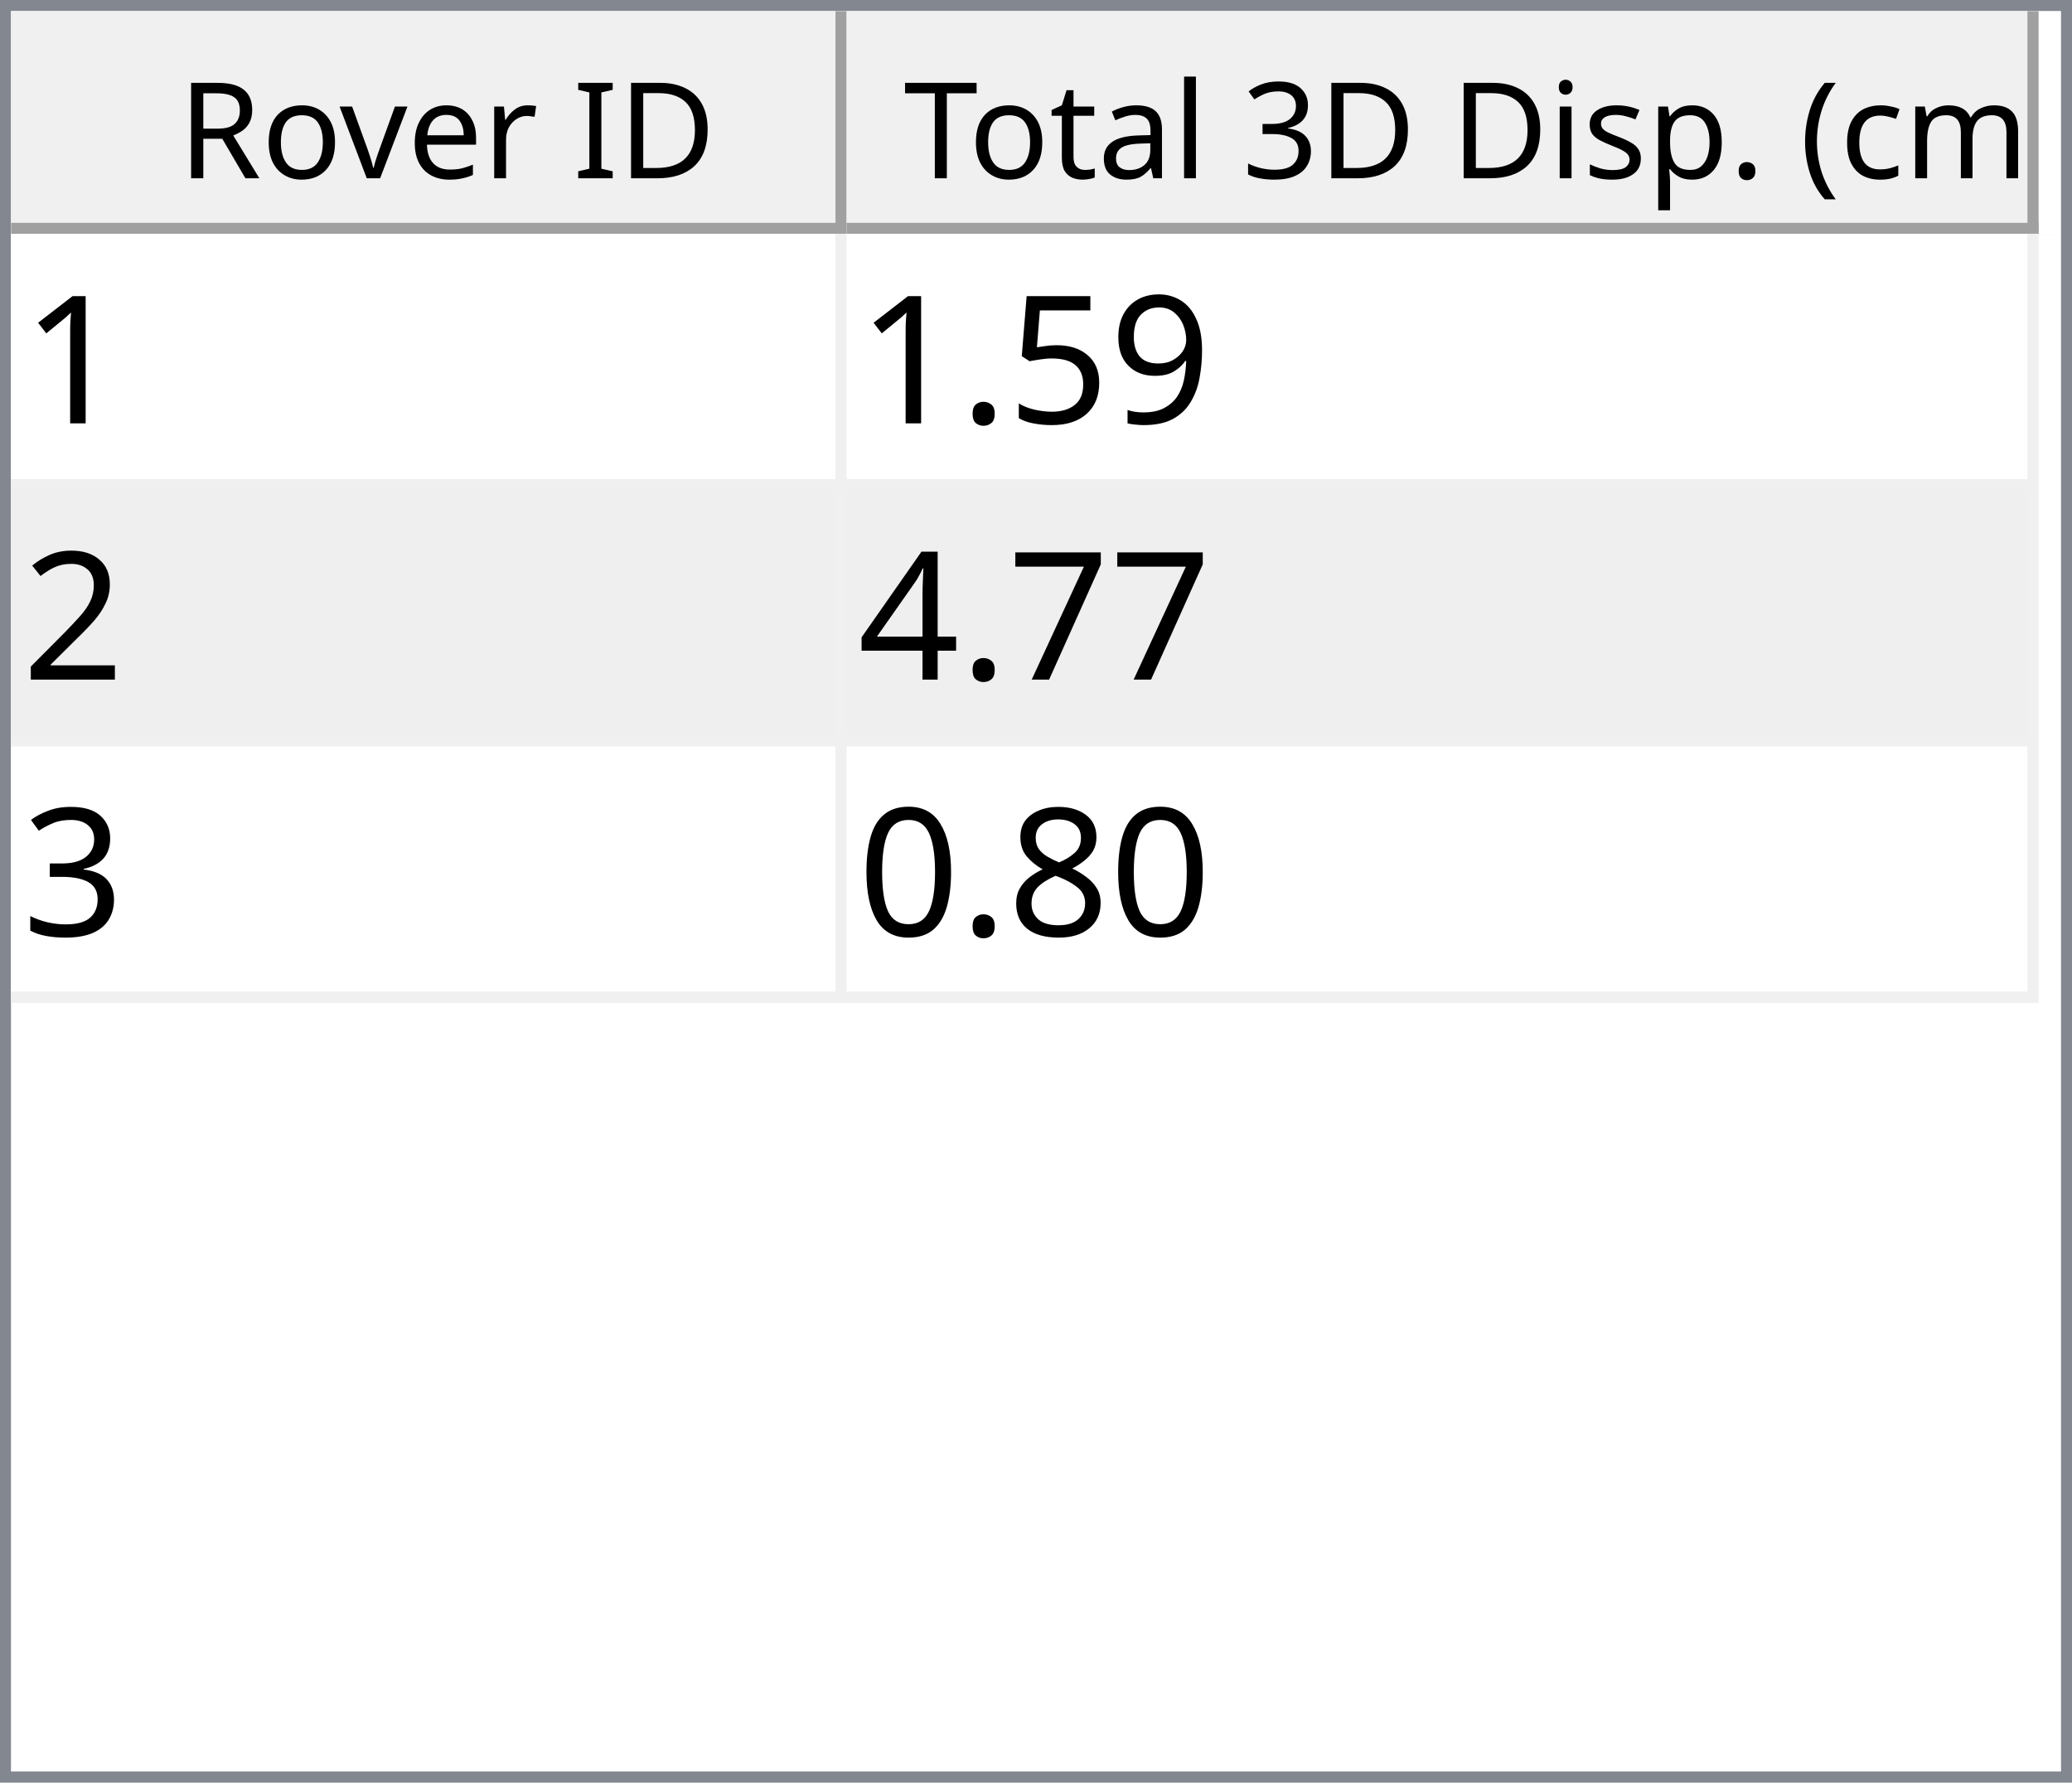
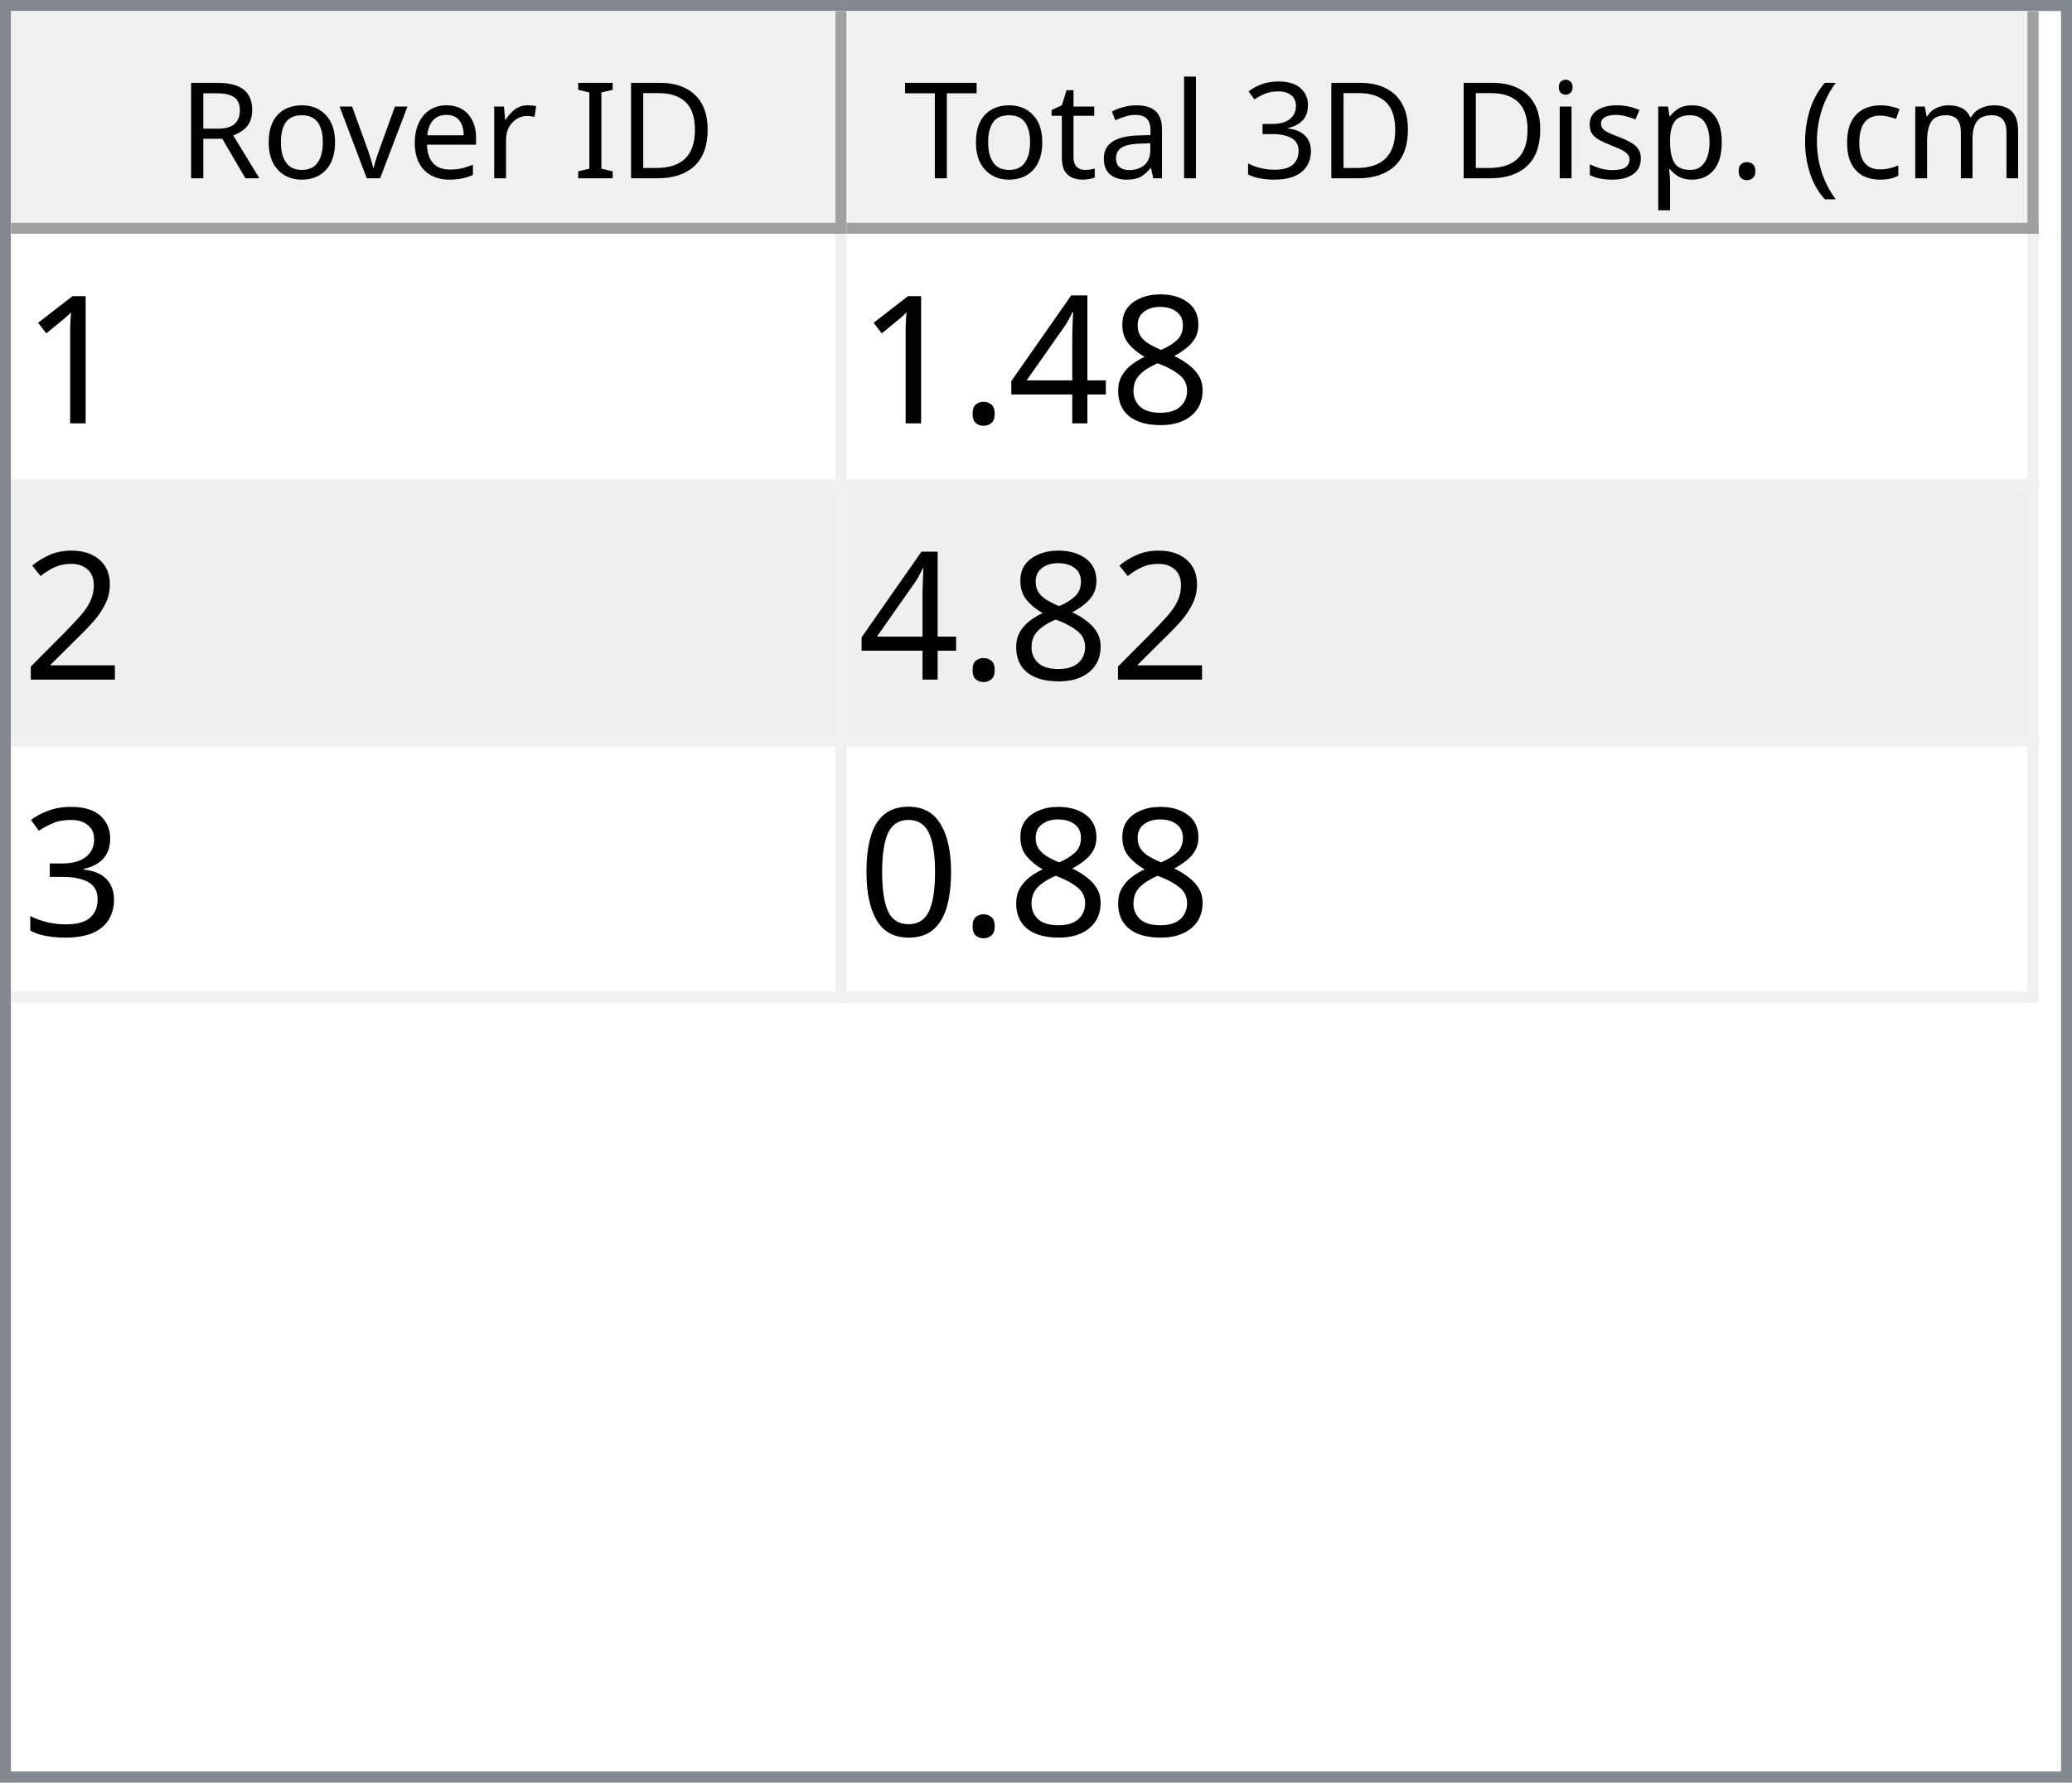
<svg xmlns="http://www.w3.org/2000/svg" style="fill-opacity:1; color-rendering:auto; color-interpolation:auto; text-rendering:auto; stroke:black; stroke-linecap:square; stroke-miterlimit:10; shape-rendering:auto; stroke-opacity:1; fill:black; stroke-dasharray:none; font-weight:normal; stroke-width:1; font-family:'Dialog'; font-style:normal; stroke-linejoin:miter; font-size:12px; stroke-dashoffset:0; image-rendering:auto;" width="186" height="160">
  <defs id="genericDefs" />
  <g>
    <defs id="defs1">
      <clipPath clipPathUnits="userSpaceOnUse" id="clipPath1">
        <path d="M0 0 L186 0 L186 160 L0 160 L0 0 Z" />
      </clipPath>
      <clipPath clipPathUnits="userSpaceOnUse" id="clipPath2">
        <path d="M0 0 L0 160 L186 160 L186 0 Z" />
      </clipPath>
      <clipPath clipPathUnits="userSpaceOnUse" id="clipPath3">
        <path d="M0 0 L0 20 L184 20 L184 0 Z" />
      </clipPath>
      <clipPath clipPathUnits="userSpaceOnUse" id="clipPath4">
        <path d="M0 0 L0 20 L75 20 L75 0 Z" />
      </clipPath>
      <clipPath clipPathUnits="userSpaceOnUse" id="clipPath5">
        <path d="M1 1 L1 19 L74 19 L74 1 Z" />
      </clipPath>
      <clipPath clipPathUnits="userSpaceOnUse" id="clipPath6">
        <path d="M0 0 L0 18 L73 18 L73 0 Z" />
      </clipPath>
      <clipPath clipPathUnits="userSpaceOnUse" id="clipPath7">
        <path d="M-0.5 -0.5 L-0.5 19.5 L74.5 19.5 L74.5 -0.5 Z" />
      </clipPath>
      <clipPath clipPathUnits="userSpaceOnUse" id="clipPath8">
        <path d="M0 0 L0 20 L107 20 L107 0 Z" />
      </clipPath>
      <clipPath clipPathUnits="userSpaceOnUse" id="clipPath9">
        <path d="M1 1 L1 19 L106 19 L106 1 Z" />
      </clipPath>
      <clipPath clipPathUnits="userSpaceOnUse" id="clipPath10">
        <path d="M0 0 L0 18 L105 18 L105 0 Z" />
      </clipPath>
      <clipPath clipPathUnits="userSpaceOnUse" id="clipPath11">
        <path d="M-0.5 -0.5 L-0.5 19.5 L106.5 19.5 L106.5 -0.5 Z" />
      </clipPath>
      <clipPath clipPathUnits="userSpaceOnUse" id="clipPath12">
        <path d="M0 0 L0 138 L184 138 L184 0 Z" />
      </clipPath>
      <clipPath clipPathUnits="userSpaceOnUse" id="clipPath13">
        <path d="M0 0 L0 69 L182 69 L182 0 Z" />
      </clipPath>
      <clipPath clipPathUnits="userSpaceOnUse" id="clipPath14">
        <path d="M-0.5 -0.5 L-0.5 68.5 L181.5 68.5 L181.5 -0.5 Z" />
      </clipPath>
      <clipPath clipPathUnits="userSpaceOnUse" id="clipPath15">
        <path d="M0 0 L0 22 L74 22 L74 0 Z" />
      </clipPath>
      <clipPath clipPathUnits="userSpaceOnUse" id="clipPath16">
        <path d="M0 0 L0 22 L106 22 L106 0 Z" />
      </clipPath>
      <font horiz-adv-x="64.551" id="font1">
        <font-face ascent="107.91" descent="25.098" units-per-em="100" style="font-style:normal; font-family:Segoe UI; font-weight:normal;" />
        <missing-glyph horiz-adv-x="64.551" d="M8.109 0 L8.109 68.266 L56.453 68.266 L56.453 0 L8.109 0 ZM15.328 7.234 L49.219 7.234 L49.219 61.031 L15.328 61.031 L15.328 7.234 Z" />
        <glyph unicode="D" horiz-adv-x="70.117" d="M9.188 0 L9.188 70.016 L28.516 70.016 Q65.531 70.016 65.531 35.891 Q65.531 19.672 55.25 9.836 Q44.969 0 27.734 0 L9.188 0 ZM17.391 62.594 L17.391 7.422 L27.828 7.422 Q41.609 7.422 49.273 14.797 Q56.938 22.172 56.938 35.688 Q56.938 62.594 28.328 62.594 L17.391 62.594 Z" />
        <glyph unicode="I" horiz-adv-x="26.611" d="M17.391 0 L9.188 0 L9.188 70.016 L17.391 70.016 L17.391 0 Z" />
        <glyph unicode=" " horiz-adv-x="27.393" d="" />
        <glyph unicode="r" horiz-adv-x="34.766" d="M34.188 41.891 Q32.078 43.5 28.125 43.5 Q23 43.5 19.555 38.672 Q16.109 33.844 16.109 25.484 L16.109 0 L8.109 0 L8.109 50 L16.109 50 L16.109 39.703 L16.312 39.703 Q18.016 44.969 21.531 47.922 Q25.047 50.875 29.391 50.875 Q32.516 50.875 34.188 50.203 L34.188 41.891 Z" />
        <glyph unicode="e" horiz-adv-x="52.295" d="M48.297 23 L12.984 23 Q13.188 14.656 17.484 10.109 Q21.781 5.562 29.297 5.562 Q37.75 5.562 44.828 11.141 L44.828 3.609 Q38.234 -1.172 27.391 -1.172 Q16.797 -1.172 10.742 5.641 Q4.688 12.453 4.688 24.812 Q4.688 36.469 11.305 43.82 Q17.922 51.172 27.734 51.172 Q37.547 51.172 42.922 44.828 Q48.297 38.484 48.297 27.203 L48.297 23 ZM40.094 29.781 Q40.047 36.719 36.75 40.578 Q33.453 44.438 27.594 44.438 Q21.922 44.438 17.969 40.383 Q14.016 36.328 13.094 29.781 L40.094 29.781 Z" />
        <glyph unicode="v" horiz-adv-x="47.9" d="M47.406 50 L27.484 0 L19.625 0 L0.688 50 L9.469 50 L22.172 13.672 Q23.578 9.672 23.922 6.688 L24.125 6.688 Q24.609 10.453 25.688 13.484 L38.969 50 L47.406 50 Z" />
        <glyph unicode="o" horiz-adv-x="58.594" d="M29 -1.172 Q17.922 -1.172 11.305 5.836 Q4.688 12.844 4.688 24.422 Q4.688 37.016 11.57 44.094 Q18.453 51.172 30.172 51.172 Q41.359 51.172 47.633 44.289 Q53.906 37.406 53.906 25.203 Q53.906 13.234 47.141 6.031 Q40.375 -1.172 29 -1.172 ZM29.594 44.438 Q21.875 44.438 17.383 39.188 Q12.891 33.938 12.891 24.703 Q12.891 15.828 17.43 10.695 Q21.969 5.562 29.594 5.562 Q37.359 5.562 41.531 10.594 Q45.703 15.625 45.703 24.906 Q45.703 34.281 41.531 39.359 Q37.359 44.438 29.594 44.438 Z" />
        <glyph unicode="R" horiz-adv-x="59.814" d="M59.375 0 L49.609 0 L37.891 19.625 Q36.281 22.359 34.766 24.289 Q33.25 26.219 31.664 27.438 Q30.078 28.656 28.25 29.219 Q26.422 29.781 24.125 29.781 L17.391 29.781 L17.391 0 L9.188 0 L9.188 70.016 L30.078 70.016 Q34.672 70.016 38.555 68.867 Q42.438 67.719 45.289 65.375 Q48.141 63.031 49.758 59.547 Q51.375 56.062 51.375 51.375 Q51.375 47.703 50.273 44.656 Q49.172 41.609 47.148 39.211 Q45.125 36.812 42.266 35.133 Q39.406 33.453 35.844 32.516 L35.844 32.328 Q37.594 31.547 38.891 30.547 Q40.188 29.547 41.359 28.18 Q42.531 26.812 43.68 25.078 Q44.828 23.344 46.234 21.047 L59.375 0 ZM17.391 62.594 L17.391 37.203 L28.516 37.203 Q31.594 37.203 34.203 38.133 Q36.812 39.062 38.719 40.797 Q40.625 42.531 41.703 45.047 Q42.781 47.562 42.781 50.688 Q42.781 56.297 39.141 59.445 Q35.5 62.594 28.609 62.594 L17.391 62.594 Z" />
        <glyph unicode=")" horiz-adv-x="30.176" d="M8.297 -15.922 L1.172 -15.922 Q16.406 2.344 16.406 26.812 Q16.406 51.469 1.078 70.016 L8.297 70.016 Q23.531 52.156 23.531 26.703 Q23.531 1.375 8.297 -15.922 Z" />
        <glyph unicode="m" horiz-adv-x="86.133" d="M79.109 0 L71.094 0 L71.094 28.719 Q71.094 37.016 68.531 40.727 Q65.969 44.438 59.906 44.438 Q54.781 44.438 51.195 39.75 Q47.609 35.062 47.609 28.516 L47.609 0 L39.594 0 L39.594 29.688 Q39.594 44.438 28.219 44.438 Q22.953 44.438 19.531 40.016 Q16.109 35.594 16.109 28.516 L16.109 0 L8.109 0 L8.109 50 L16.109 50 L16.109 42.094 L16.312 42.094 Q21.625 51.172 31.844 51.172 Q36.969 51.172 40.773 48.312 Q44.578 45.453 46 40.828 Q51.562 51.172 62.594 51.172 Q79.109 51.172 79.109 30.812 L79.109 0 Z" />
        <glyph unicode="c" horiz-adv-x="46.191" d="M42.188 2.297 Q36.422 -1.172 28.516 -1.172 Q17.828 -1.172 11.258 5.789 Q4.688 12.75 4.688 23.828 Q4.688 36.188 11.766 43.68 Q18.844 51.172 30.672 51.172 Q37.25 51.172 42.281 48.734 L42.281 40.531 Q36.719 44.438 30.375 44.438 Q22.703 44.438 17.797 38.945 Q12.891 33.453 12.891 24.516 Q12.891 15.719 17.508 10.641 Q22.125 5.562 29.891 5.562 Q36.422 5.562 42.188 9.906 L42.188 2.297 Z" />
        <glyph unicode="(" horiz-adv-x="30.176" d="M29.109 -15.922 L21.969 -15.922 Q6.844 1.375 6.844 26.703 Q6.844 52.156 21.969 70.016 L29.203 70.016 Q13.875 51.469 13.875 26.812 Q13.875 2.344 29.109 -15.922 Z" />
        <glyph unicode="." horiz-adv-x="21.68" d="M10.891 -1.078 Q8.641 -1.078 7.055 0.539 Q5.469 2.156 5.469 4.391 Q5.469 6.641 7.055 8.273 Q8.641 9.906 10.891 9.906 Q13.188 9.906 14.797 8.273 Q16.406 6.641 16.406 4.391 Q16.406 2.156 14.797 0.539 Q13.188 -1.078 10.891 -1.078 Z" />
        <glyph unicode="p" horiz-adv-x="58.789" d="M16.312 7.234 L16.109 7.234 L16.109 -23 L8.109 -23 L8.109 50 L16.109 50 L16.109 41.219 L16.312 41.219 Q22.219 51.172 33.594 51.172 Q43.266 51.172 48.688 44.461 Q54.109 37.75 54.109 26.469 Q54.109 13.922 48 6.375 Q41.891 -1.172 31.297 -1.172 Q21.578 -1.172 16.312 7.234 ZM16.109 27.391 L16.109 20.406 Q16.109 14.203 20.141 9.883 Q24.172 5.562 30.375 5.562 Q37.641 5.562 41.773 11.133 Q45.906 16.703 45.906 26.609 Q45.906 34.969 42.047 39.703 Q38.188 44.438 31.594 44.438 Q24.609 44.438 20.359 39.578 Q16.109 34.719 16.109 27.391 Z" />
        <glyph unicode="s" horiz-adv-x="42.432" d="M5.078 1.812 L5.078 10.406 Q11.625 5.562 19.484 5.562 Q30.031 5.562 30.031 12.594 Q30.031 14.594 29.125 15.992 Q28.219 17.391 26.68 18.461 Q25.141 19.531 23.07 20.383 Q21 21.234 18.609 22.172 Q15.281 23.484 12.766 24.828 Q10.25 26.172 8.57 27.859 Q6.891 29.547 6.031 31.695 Q5.172 33.844 5.172 36.719 Q5.172 40.234 6.789 42.945 Q8.406 45.656 11.086 47.484 Q13.766 49.312 17.211 50.242 Q20.656 51.172 24.312 51.172 Q30.812 51.172 35.938 48.922 L35.938 40.828 Q30.422 44.438 23.25 44.438 Q21 44.438 19.195 43.922 Q17.391 43.406 16.094 42.477 Q14.797 41.547 14.086 40.258 Q13.375 38.969 13.375 37.406 Q13.375 35.453 14.086 34.133 Q14.797 32.812 16.164 31.789 Q17.531 30.766 19.484 29.938 Q21.438 29.109 23.922 28.125 Q27.25 26.859 29.883 25.516 Q32.516 24.172 34.375 22.484 Q36.234 20.797 37.234 18.602 Q38.234 16.406 38.234 13.375 Q38.234 9.672 36.602 6.938 Q34.969 4.203 32.234 2.398 Q29.5 0.594 25.93 -0.289 Q22.359 -1.172 18.453 -1.172 Q10.75 -1.172 5.078 1.812 Z" />
        <glyph unicode="i" horiz-adv-x="24.219" d="M12.203 62.703 Q10.062 62.703 8.547 64.164 Q7.031 65.625 7.031 67.875 Q7.031 70.125 8.547 71.609 Q10.062 73.094 12.203 73.094 Q14.406 73.094 15.945 71.609 Q17.484 70.125 17.484 67.875 Q17.484 65.719 15.945 64.211 Q14.406 62.703 12.203 62.703 ZM16.109 0 L8.109 0 L8.109 50 L16.109 50 L16.109 0 Z" />
        <glyph unicode="3" horiz-adv-x="53.906" d="M46.531 19.828 Q46.531 15.094 44.75 11.211 Q42.969 7.328 39.719 4.57 Q36.469 1.812 31.93 0.297 Q27.391 -1.219 21.922 -1.219 Q11.922 -1.219 6 2.594 L6 11.188 Q13.094 5.609 22.219 5.609 Q25.875 5.609 28.828 6.539 Q31.781 7.469 33.906 9.227 Q36.031 10.984 37.18 13.477 Q38.328 15.969 38.328 19.094 Q38.328 32.812 18.797 32.812 L12.984 32.812 L12.984 39.594 L18.5 39.594 Q35.797 39.594 35.797 52.484 Q35.797 64.406 22.609 64.406 Q15.188 64.406 8.688 59.422 L8.688 67.188 Q15.375 71.188 24.609 71.188 Q29 71.188 32.57 69.969 Q36.141 68.75 38.68 66.555 Q41.219 64.359 42.609 61.281 Q44 58.203 44 54.5 Q44 40.672 30.031 36.719 L30.031 36.531 Q33.594 36.141 36.625 34.797 Q39.656 33.453 41.852 31.305 Q44.047 29.156 45.289 26.25 Q46.531 23.344 46.531 19.828 Z" />
        <glyph unicode="l" horiz-adv-x="24.219" d="M16.109 0 L8.109 0 L8.109 74.031 L16.109 74.031 L16.109 0 Z" />
        <glyph unicode="a" horiz-adv-x="50.879" d="M43.891 0 L35.891 0 L35.891 7.812 L35.688 7.812 Q30.469 -1.172 20.312 -1.172 Q12.844 -1.172 8.617 2.781 Q4.391 6.734 4.391 13.281 Q4.391 27.297 20.906 29.594 L35.891 31.688 Q35.891 44.438 25.594 44.438 Q16.547 44.438 9.281 38.281 L9.281 46.484 Q16.656 51.172 26.266 51.172 Q43.891 51.172 43.891 32.516 L43.891 0 ZM35.891 25.297 L23.828 23.641 Q18.266 22.859 15.43 20.875 Q12.594 18.891 12.594 13.875 Q12.594 10.203 15.211 7.883 Q17.828 5.562 22.172 5.562 Q28.125 5.562 32.008 9.742 Q35.891 13.922 35.891 20.312 L35.891 25.297 Z" />
        <glyph unicode="t" horiz-adv-x="33.887" d="M31.297 0.484 Q28.469 -1.078 23.828 -1.078 Q10.688 -1.078 10.688 13.578 L10.688 43.172 L2.094 43.172 L2.094 50 L10.688 50 L10.688 62.203 L18.703 64.797 L18.703 50 L31.297 50 L31.297 43.172 L18.703 43.172 L18.703 14.984 Q18.703 9.969 20.414 7.82 Q22.125 5.672 26.078 5.672 Q29.109 5.672 31.297 7.328 L31.297 0.484 Z" />
        <glyph unicode="T" horiz-adv-x="52.393" d="M50.594 62.594 L30.375 62.594 L30.375 0 L22.172 0 L22.172 62.594 L2 62.594 L2 70.016 L50.594 70.016 L50.594 62.594 Z" />
      </font>
      <font horiz-adv-x="75.0" id="font2">
        <font-face ascent="100.537" descent="21.973" units-per-em="100" style="font-style:normal; font-family:sans-serif; font-weight:normal;" />
        <missing-glyph horiz-adv-x="75.0" d="M12.5 0 L12.5 62.5 L62.5 62.5 L62.5 0 L12.5 0 ZM14.062 1.562 L60.938 1.562 L60.938 60.938 L14.062 60.938 L14.062 1.562 Z" />
        <glyph unicode="1" horiz-adv-x="55.615" d="M37.25 0 L28.469 0 L28.469 56 Q25.297 52.984 20.141 49.953 Q14.984 46.922 10.891 45.406 L10.891 53.906 Q18.266 57.375 23.781 62.305 Q29.297 67.234 31.594 71.875 L37.25 71.875 L37.25 0 Z" />
-         <glyph unicode="9" horiz-adv-x="55.615" d="M5.469 16.547 L13.922 17.328 Q14.984 11.375 18.016 8.688 Q21.047 6 25.781 6 Q29.828 6 32.883 7.859 Q35.938 9.719 37.891 12.82 Q39.844 15.922 41.164 21.195 Q42.484 26.469 42.484 31.938 Q42.484 32.516 42.438 33.688 Q39.797 29.5 35.234 26.883 Q30.672 24.266 25.344 24.266 Q16.453 24.266 10.305 30.711 Q4.156 37.156 4.156 47.703 Q4.156 58.594 10.578 65.234 Q17 71.875 26.656 71.875 Q33.641 71.875 39.43 68.117 Q45.219 64.359 48.219 57.398 Q51.219 50.438 51.219 37.25 Q51.219 23.531 48.242 15.406 Q45.266 7.281 39.383 3.031 Q33.5 -1.219 25.594 -1.219 Q17.188 -1.219 11.867 3.445 Q6.547 8.109 5.469 16.547 ZM41.453 48.141 Q41.453 55.719 37.43 60.156 Q33.406 64.594 27.734 64.594 Q21.875 64.594 17.531 59.812 Q13.188 55.031 13.188 47.406 Q13.188 40.578 17.312 36.305 Q21.438 32.031 27.484 32.031 Q33.594 32.031 37.523 36.305 Q41.453 40.578 41.453 48.141 Z" />
-         <glyph unicode="5" horiz-adv-x="55.615" d="M4.156 18.75 L13.375 19.531 Q14.406 12.797 18.141 9.398 Q21.875 6 27.156 6 Q33.5 6 37.891 10.789 Q42.281 15.578 42.281 23.484 Q42.281 31 38.062 35.352 Q33.844 39.703 27 39.703 Q22.75 39.703 19.336 37.773 Q15.922 35.844 13.969 32.766 L5.719 33.844 L12.641 70.609 L48.25 70.609 L48.25 62.203 L19.672 62.203 L15.828 42.969 Q22.266 47.469 29.344 47.469 Q38.719 47.469 45.164 40.969 Q51.609 34.469 51.609 24.266 Q51.609 14.547 45.953 7.469 Q39.062 -1.219 27.156 -1.219 Q17.391 -1.219 11.211 4.25 Q5.031 9.719 4.156 18.75 Z" />
+         <glyph unicode="8" horiz-adv-x="55.615" d="M17.672 38.812 Q12.203 40.828 9.57 44.539 Q6.938 48.25 6.938 53.422 Q6.938 61.234 12.555 66.555 Q18.172 71.875 27.484 71.875 Q36.859 71.875 42.578 66.43 Q48.297 60.984 48.297 53.172 Q48.297 48.188 45.68 44.508 Q43.062 40.828 37.75 38.812 Q44.344 36.672 47.781 31.883 Q51.219 27.094 51.219 20.453 Q51.219 11.281 44.727 5.031 Q38.234 -1.219 27.641 -1.219 Q17.047 -1.219 10.547 5.055 Q4.047 11.328 4.047 20.703 Q4.047 27.688 7.594 32.398 Q11.141 37.109 17.672 38.812 ZM15.922 53.719 Q15.922 48.641 19.195 45.414 Q22.469 42.188 27.688 42.188 Q32.766 42.188 36.016 45.383 Q39.266 48.578 39.266 53.219 Q39.266 58.062 35.914 61.359 Q32.562 64.656 27.594 64.656 Q22.562 64.656 19.242 61.43 Q15.922 58.203 15.922 53.719 ZM13.094 20.656 Q13.094 16.891 14.875 13.375 Q16.656 9.859 20.172 7.93 Q23.688 6 27.734 6 Q34.031 6 38.133 10.055 Q42.234 14.109 42.234 20.359 Q42.234 26.703 38.016 30.859 Q33.797 35.016 27.438 35.016 Q21.234 35.016 17.164 30.914 Q13.094 26.812 13.094 20.656 Z" />
+         <glyph unicode="4" horiz-adv-x="55.615" d="M32.328 0 L32.328 17.141 L1.266 17.141 L1.266 25.203 L33.938 71.578 L41.109 71.578 L41.109 25.203 L50.781 25.203 L50.781 17.141 L41.109 17.141 L41.109 0 L32.328 0 ZM32.328 25.203 L32.328 57.469 L9.906 25.203 L32.328 25.203 Z" />
        <glyph unicode="." horiz-adv-x="27.783" d="M9.078 0 L9.078 10.016 L19.094 10.016 L19.094 0 L9.078 0 Z" />
        <glyph unicode="2" horiz-adv-x="55.615" d="M50.344 8.453 L50.344 0 L3.031 0 Q2.938 3.172 4.047 6.109 Q5.859 10.938 9.836 15.625 Q13.812 20.312 21.344 26.469 Q33.016 36.031 37.117 41.625 Q41.219 47.219 41.219 52.203 Q41.219 57.422 37.477 61.008 Q33.734 64.594 27.734 64.594 Q21.391 64.594 17.578 60.789 Q13.766 56.984 13.719 50.25 L4.688 51.172 Q5.609 61.281 11.664 66.578 Q17.719 71.875 27.938 71.875 Q38.234 71.875 44.242 66.164 Q50.25 60.453 50.25 52 Q50.25 47.703 48.492 43.555 Q46.734 39.406 42.656 34.812 Q38.578 30.219 29.109 22.219 Q21.188 15.578 18.945 13.211 Q16.703 10.844 15.234 8.453 L50.344 8.453 Z" />
-         <glyph unicode="7" horiz-adv-x="55.615" d="M4.734 62.203 L4.734 70.656 L51.078 70.656 L51.078 63.812 Q44.234 56.547 37.523 44.484 Q30.812 32.422 27.156 19.672 Q24.516 10.688 23.781 0 L14.75 0 Q14.891 8.453 18.062 20.414 Q21.234 32.375 27.172 43.484 Q33.109 54.594 39.797 62.203 L4.734 62.203 Z" />
-         <glyph unicode="4" horiz-adv-x="55.615" d="M32.328 0 L32.328 17.141 L1.266 17.141 L1.266 25.203 L33.938 71.578 L41.109 71.578 L41.109 25.203 L50.781 25.203 L50.781 17.141 L41.109 17.141 L41.109 0 L32.328 0 ZM32.328 25.203 L32.328 57.469 L9.906 25.203 L32.328 25.203 Z" />
        <glyph unicode="3" horiz-adv-x="55.615" d="M4.203 18.891 L12.984 20.062 Q14.5 12.594 18.141 9.297 Q21.781 6 27 6 Q33.203 6 37.477 10.297 Q41.75 14.594 41.75 20.953 Q41.75 27 37.797 30.93 Q33.844 34.859 27.734 34.859 Q25.25 34.859 21.531 33.891 L22.516 41.609 Q23.391 41.5 23.922 41.5 Q29.547 41.5 34.039 44.43 Q38.531 47.359 38.531 53.469 Q38.531 58.297 35.258 61.477 Q31.984 64.656 26.812 64.656 Q21.688 64.656 18.266 61.43 Q14.844 58.203 13.875 51.766 L5.078 53.328 Q6.688 62.156 12.398 67.016 Q18.109 71.875 26.609 71.875 Q32.469 71.875 37.398 69.359 Q42.328 66.844 44.945 62.5 Q47.562 58.156 47.562 53.266 Q47.562 48.641 45.07 44.828 Q42.578 41.016 37.703 38.766 Q44.047 37.312 47.562 32.695 Q51.078 28.078 51.078 21.141 Q51.078 11.766 44.242 5.25 Q37.406 -1.266 26.953 -1.266 Q17.531 -1.266 11.305 4.352 Q5.078 9.969 4.203 18.891 Z" />
-         <glyph unicode="8" horiz-adv-x="55.615" d="M17.672 38.812 Q12.203 40.828 9.57 44.539 Q6.938 48.25 6.938 53.422 Q6.938 61.234 12.555 66.555 Q18.172 71.875 27.484 71.875 Q36.859 71.875 42.578 66.43 Q48.297 60.984 48.297 53.172 Q48.297 48.188 45.68 44.508 Q43.062 40.828 37.75 38.812 Q44.344 36.672 47.781 31.883 Q51.219 27.094 51.219 20.453 Q51.219 11.281 44.727 5.031 Q38.234 -1.219 27.641 -1.219 Q17.047 -1.219 10.547 5.055 Q4.047 11.328 4.047 20.703 Q4.047 27.688 7.594 32.398 Q11.141 37.109 17.672 38.812 ZM15.922 53.719 Q15.922 48.641 19.195 45.414 Q22.469 42.188 27.688 42.188 Q32.766 42.188 36.016 45.383 Q39.266 48.578 39.266 53.219 Q39.266 58.062 35.914 61.359 Q32.562 64.656 27.594 64.656 Q22.562 64.656 19.242 61.43 Q15.922 58.203 15.922 53.719 ZM13.094 20.656 Q13.094 16.891 14.875 13.375 Q16.656 9.859 20.172 7.93 Q23.688 6 27.734 6 Q34.031 6 38.133 10.055 Q42.234 14.109 42.234 20.359 Q42.234 26.703 38.016 30.859 Q33.797 35.016 27.438 35.016 Q21.234 35.016 17.164 30.914 Q13.094 26.812 13.094 20.656 Z" />
        <glyph unicode="0" horiz-adv-x="55.615" d="M4.156 35.297 Q4.156 48 6.766 55.742 Q9.375 63.484 14.523 67.68 Q19.672 71.875 27.484 71.875 Q33.25 71.875 37.594 69.555 Q41.938 67.234 44.773 62.867 Q47.609 58.5 49.219 52.227 Q50.828 45.953 50.828 35.297 Q50.828 22.703 48.242 14.969 Q45.656 7.234 40.508 3.008 Q35.359 -1.219 27.484 -1.219 Q17.141 -1.219 11.234 6.203 Q4.156 15.141 4.156 35.297 ZM13.188 35.297 Q13.188 17.672 17.312 11.836 Q21.438 6 27.484 6 Q33.547 6 37.672 11.859 Q41.797 17.719 41.797 35.297 Q41.797 52.984 37.672 58.789 Q33.547 64.594 27.391 64.594 Q21.344 64.594 17.719 59.469 Q13.188 52.938 13.188 35.297 Z" />
      </font>
    </defs>
    <g style="fill:white; stroke:white;">
      <rect x="0" y="0" width="186" style="clip-path:url(#clipPath1); stroke:none;" height="160" />
    </g>
    <g style="fill:white; text-rendering:optimizeSpeed; color-rendering:optimizeSpeed; image-rendering:optimizeSpeed; shape-rendering:crispEdges; stroke:white; color-interpolation:sRGB;">
      <rect x="0" width="186" height="160" y="0" style="stroke:none;" />
      <path style="stroke:none;" d="M0 160 L186 160 L186 0 L0 0 Z" />
    </g>
    <g style="fill:rgb(240,240,240); font-family:'Segoe UI'; stroke:rgb(240,240,240);">
      <rect x="0" y="0" width="186" style="clip-path:url(#clipPath2); stroke:none;" height="160" />
    </g>
    <g style="fill:rgb(130,135,144); font-family:'Segoe UI'; stroke:rgb(130,135,144);">
      <path d="M0 0 L186 0 L186 160 L0 160 L0 0 ZM1 1 L185 1 L185 159 L1 159 L1 1 Z" style="fill-rule:evenodd; clip-path:url(#clipPath2); stroke:none;" />
    </g>
    <g style="fill:white; font-family:'Segoe UI'; stroke:white;" transform="translate(1,1)">
      <rect x="0" y="0" width="184" style="clip-path:url(#clipPath3); stroke:none;" height="20" />
    </g>
    <g style="fill:rgb(240,240,240); font-family:'Segoe UI'; stroke:rgb(240,240,240);" transform="translate(1,1)">
      <rect x="0" y="0" width="75" style="clip-path:url(#clipPath4); stroke:none;" height="20" />
    </g>
    <g style="font-family:'Segoe UI';" transform="translate(2,2)">
      <text x="14" xml:space="preserve" y="14" style="clip-path:url(#clipPath6); stroke:none;">Rover ID</text>
    </g>
    <g style="fill:rgb(160,160,160); font-family:'Segoe UI'; stroke:rgb(160,160,160); stroke-linejoin:bevel;" transform="translate(1.5,1.5)">
      <line x1="74" x2="74" y1="0" style="fill:none; clip-path:url(#clipPath7);" y2="19" />
    </g>
    <g style="fill:rgb(160,160,160); font-family:'Segoe UI'; stroke:rgb(160,160,160); stroke-linejoin:bevel;" transform="matrix(1,0,0,1,1,1) translate(0.5,0.5)">
      <line x1="0" x2="74" y1="19" style="fill:none; clip-path:url(#clipPath7);" y2="19" />
    </g>
    <g style="fill:rgb(240,240,240); font-family:'Segoe UI'; stroke:rgb(240,240,240);" transform="translate(76,1)">
      <rect x="0" y="0" width="107" style="clip-path:url(#clipPath8); stroke:none;" height="20" />
    </g>
    <g style="font-family:'Segoe UI';" transform="translate(77,2)">
      <text x="1" xml:space="preserve" y="14" style="clip-path:url(#clipPath10); stroke:none;"> Total 3D Disp. (cm)</text>
    </g>
    <g style="fill:rgb(160,160,160); font-family:'Segoe UI'; stroke:rgb(160,160,160); stroke-linejoin:bevel;" transform="translate(76.5,1.5)">
      <line x1="106" x2="106" y1="0" style="fill:none; clip-path:url(#clipPath11);" y2="19" />
    </g>
    <g style="fill:rgb(160,160,160); font-family:'Segoe UI'; stroke:rgb(160,160,160); stroke-linejoin:bevel;" transform="matrix(1,0,0,1,76,1) translate(0.5,0.5)">
      <line x1="0" x2="106" y1="19" style="fill:none; clip-path:url(#clipPath11);" y2="19" />
    </g>
    <g style="fill:white; font-family:'Segoe UI'; stroke:white;" transform="translate(1,21)">
      <rect x="0" y="0" width="184" style="clip-path:url(#clipPath12); stroke:none;" height="138" />
    </g>
    <g style="fill:rgb(240,240,240); font-size:16px; font-family:sans-serif; stroke:rgb(240,240,240);" transform="translate(1,21)">
      <rect x="0" y="0" width="182" style="clip-path:url(#clipPath13); stroke:none;" height="69" />
      <line transform="translate(0.5,0.5)" x1="0" x2="181" y1="22" style="clip-path:url(#clipPath14); fill:none; stroke-linejoin:bevel;" y2="22" />
    </g>
    <g transform="matrix(1,0,0,1,1,21) translate(0.5,0.5)" style="fill:rgb(240,240,240); font-size:16px; font-family:sans-serif; stroke:rgb(240,240,240); stroke-linejoin:bevel;">
      <line x1="0" x2="181" y1="45" style="fill:none; clip-path:url(#clipPath14);" y2="45" />
    </g>
    <g transform="matrix(1,0,0,1,1,21) translate(0.5,0.5)" style="fill:rgb(240,240,240); font-size:16px; font-family:sans-serif; stroke:rgb(240,240,240); stroke-linejoin:bevel;">
      <line x1="0" x2="181" y1="68" style="fill:none; clip-path:url(#clipPath14);" y2="68" />
    </g>
    <g transform="matrix(1,0,0,1,1,21) translate(0.5,0.5)" style="fill:rgb(240,240,240); font-size:16px; font-family:sans-serif; stroke:rgb(240,240,240); stroke-linejoin:bevel;">
      <line x1="74" x2="74" y1="0" style="fill:none; clip-path:url(#clipPath14);" y2="68" />
    </g>
    <g transform="matrix(1,0,0,1,1,21) translate(0.5,0.5)" style="fill:rgb(240,240,240); font-size:16px; font-family:sans-serif; stroke:rgb(240,240,240); stroke-linejoin:bevel;">
      <line x1="181" x2="181" y1="0" style="fill:none; clip-path:url(#clipPath14);" y2="68" />
    </g>
    <g style="fill:white; font-size:16px; font-family:sans-serif; stroke:white;" transform="matrix(1,0,0,1,1,21)">
      <rect x="0" y="0" width="74" style="clip-path:url(#clipPath15); stroke:none;" height="22" />
      <text x="1" y="17" style="fill:black; clip-path:url(#clipPath15); stroke:none;" xml:space="preserve">1</text>
    </g>
    <g style="fill:white; font-size:16px; font-family:sans-serif; stroke:white;" transform="matrix(1,0,0,1,1,21) translate(75,0)">
      <rect x="0" y="0" width="106" style="clip-path:url(#clipPath16); stroke:none;" height="22" />
-       <text x="1" y="17" style="fill:black; clip-path:url(#clipPath16); stroke:none;" xml:space="preserve">1.59</text>
+       <text x="1" y="17" style="fill:black; clip-path:url(#clipPath16); stroke:none;" xml:space="preserve">1.48</text>
    </g>
    <g style="fill:rgb(239,239,239); font-size:16px; font-family:sans-serif; stroke:rgb(239,239,239);" transform="matrix(1,0,0,1,1,21) translate(0,23)">
      <rect x="0" y="0" width="74" style="clip-path:url(#clipPath15); stroke:none;" height="22" />
      <text x="1" y="17" style="fill:black; clip-path:url(#clipPath15); stroke:none;" xml:space="preserve">2</text>
    </g>
    <g style="fill:rgb(239,239,239); font-size:16px; font-family:sans-serif; stroke:rgb(239,239,239);" transform="matrix(1,0,0,1,1,21) translate(75,23)">
      <rect x="0" y="0" width="106" style="clip-path:url(#clipPath16); stroke:none;" height="22" />
-       <text x="1" y="17" style="fill:black; clip-path:url(#clipPath16); stroke:none;" xml:space="preserve">4.77</text>
+       <text x="1" y="17" style="fill:black; clip-path:url(#clipPath16); stroke:none;" xml:space="preserve">4.82</text>
    </g>
    <g style="fill:white; font-size:16px; font-family:sans-serif; stroke:white;" transform="matrix(1,0,0,1,1,21) translate(0,46)">
      <rect x="0" y="0" width="74" style="clip-path:url(#clipPath15); stroke:none;" height="22" />
      <text x="1" y="17" style="fill:black; clip-path:url(#clipPath15); stroke:none;" xml:space="preserve">3</text>
    </g>
    <g style="fill:white; font-size:16px; font-family:sans-serif; stroke:white;" transform="matrix(1,0,0,1,1,21) translate(75,46)">
      <rect x="0" y="0" width="106" style="clip-path:url(#clipPath16); stroke:none;" height="22" />
-       <text x="1" y="17" style="fill:black; clip-path:url(#clipPath16); stroke:none;" xml:space="preserve">0.80</text>
+       <text x="1" y="17" style="fill:black; clip-path:url(#clipPath16); stroke:none;" xml:space="preserve">0.88</text>
    </g>
  </g>
</svg>
